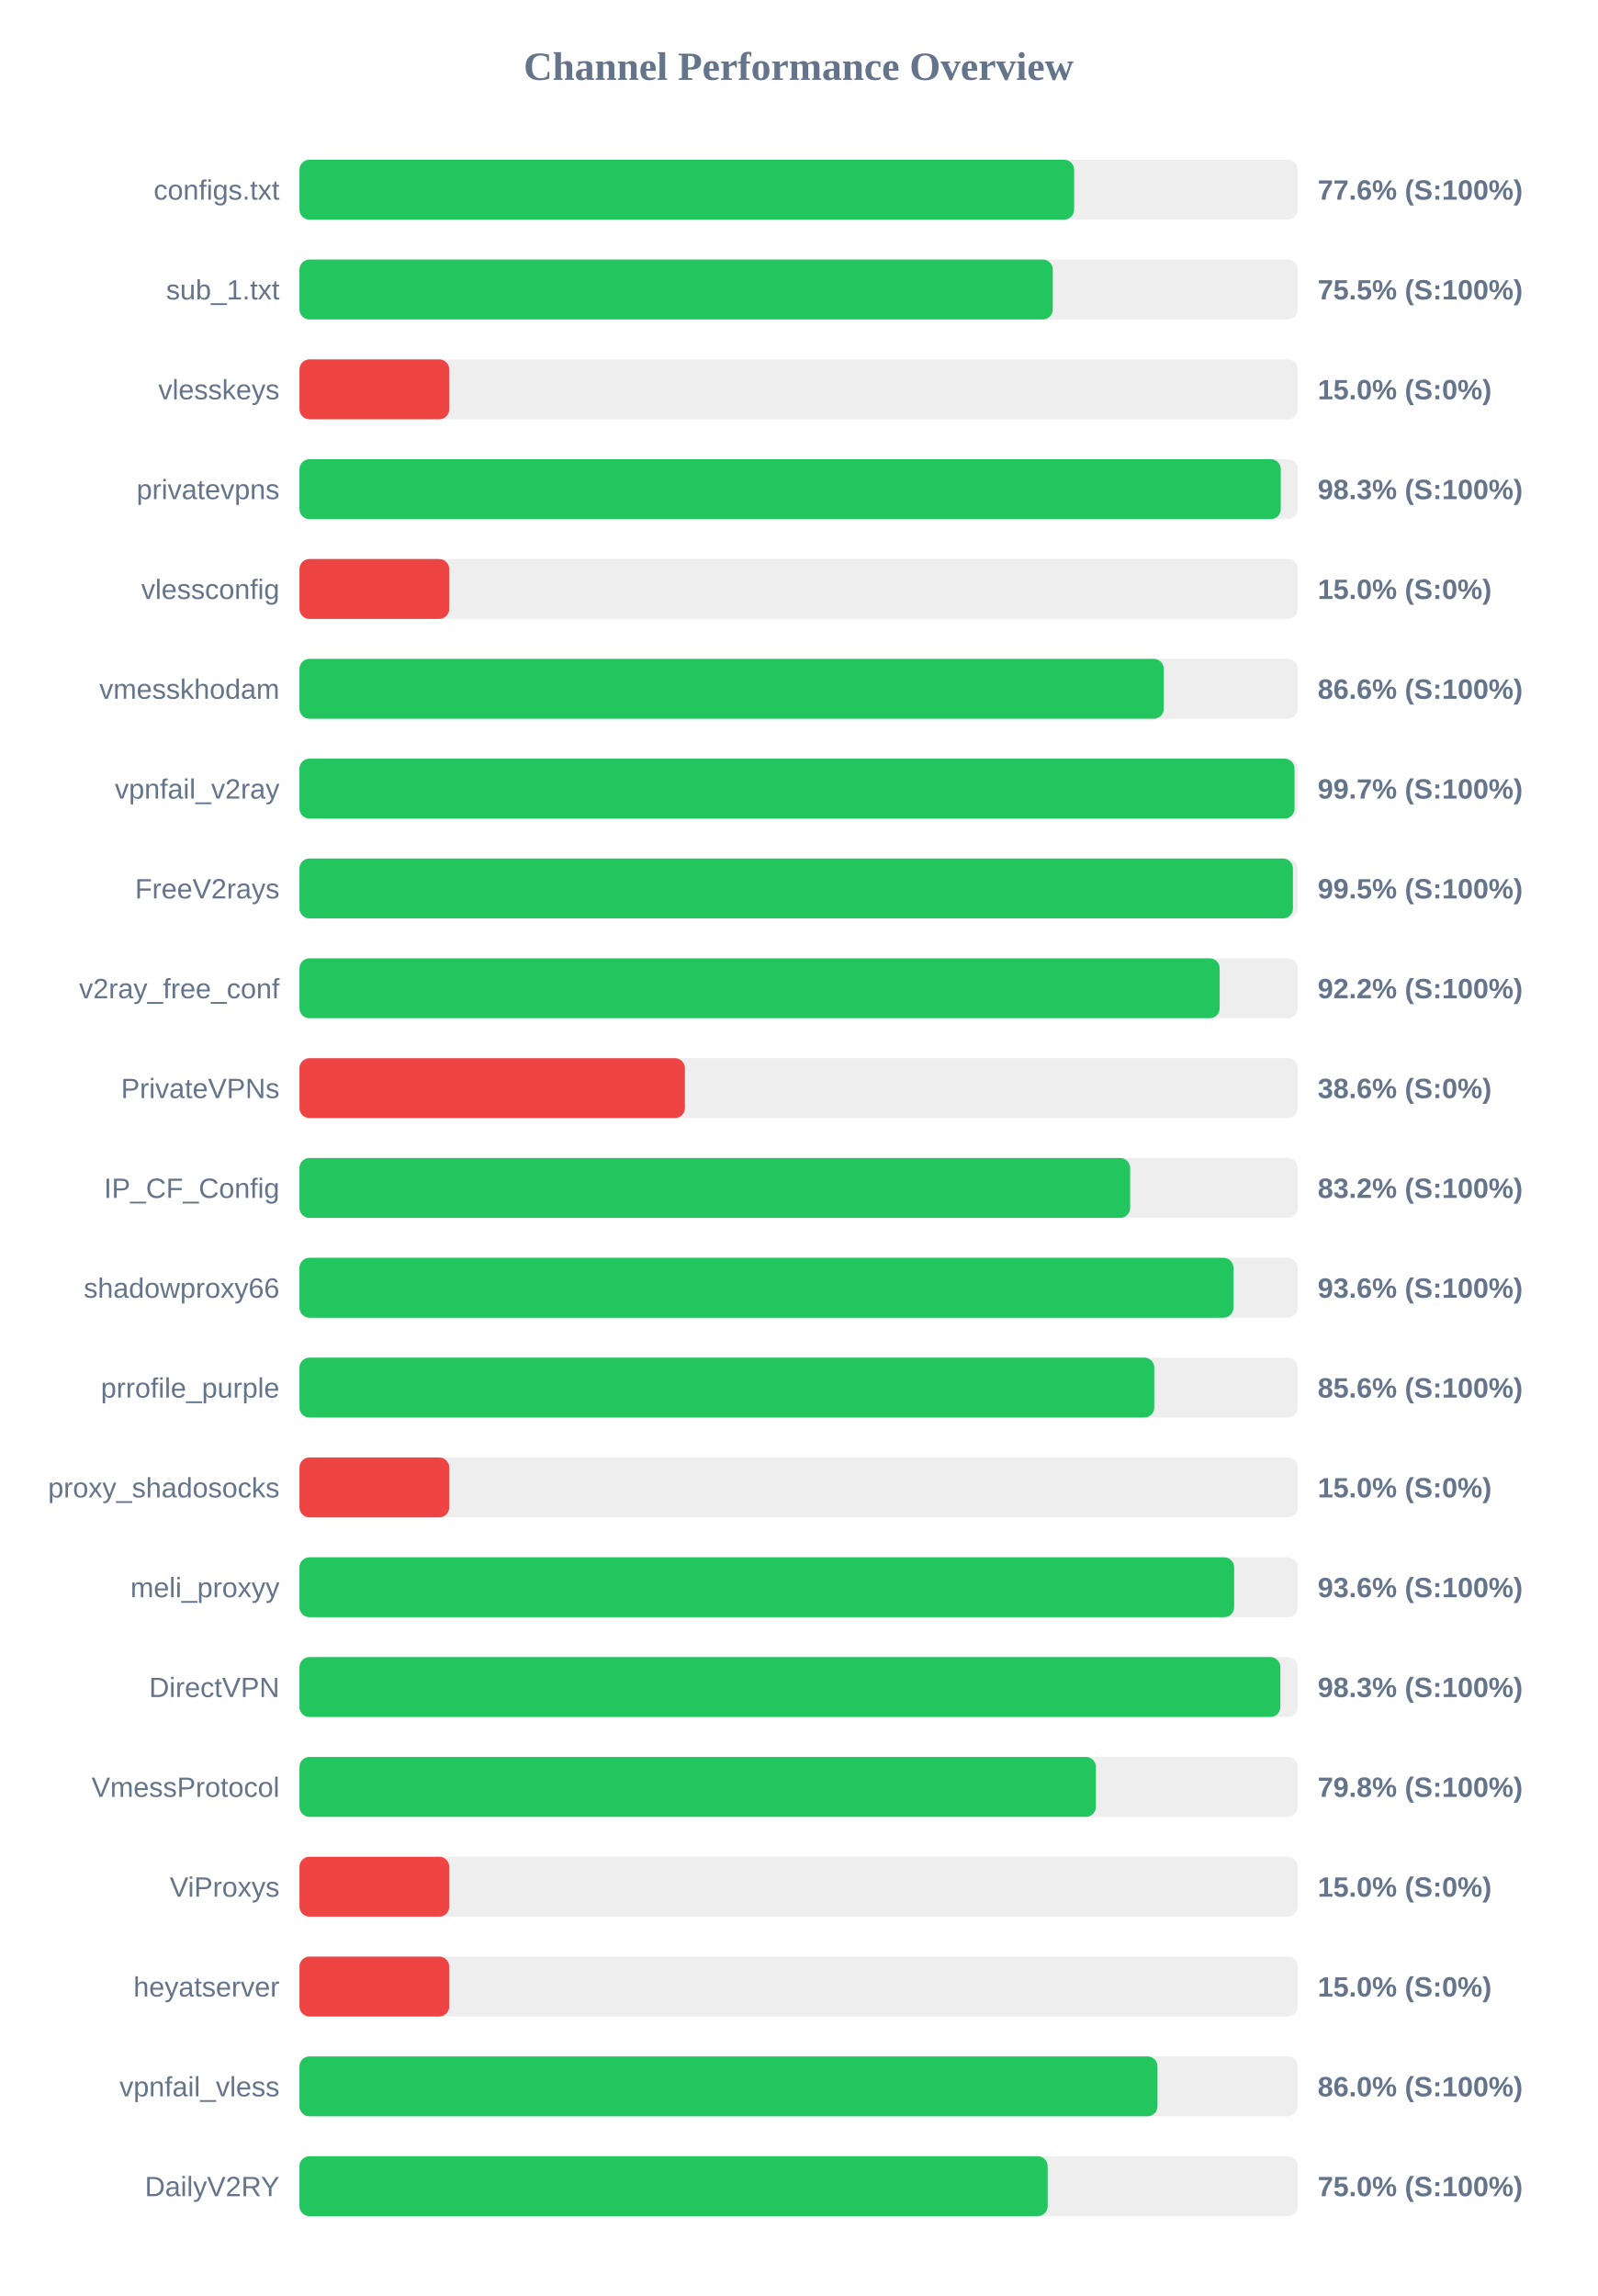
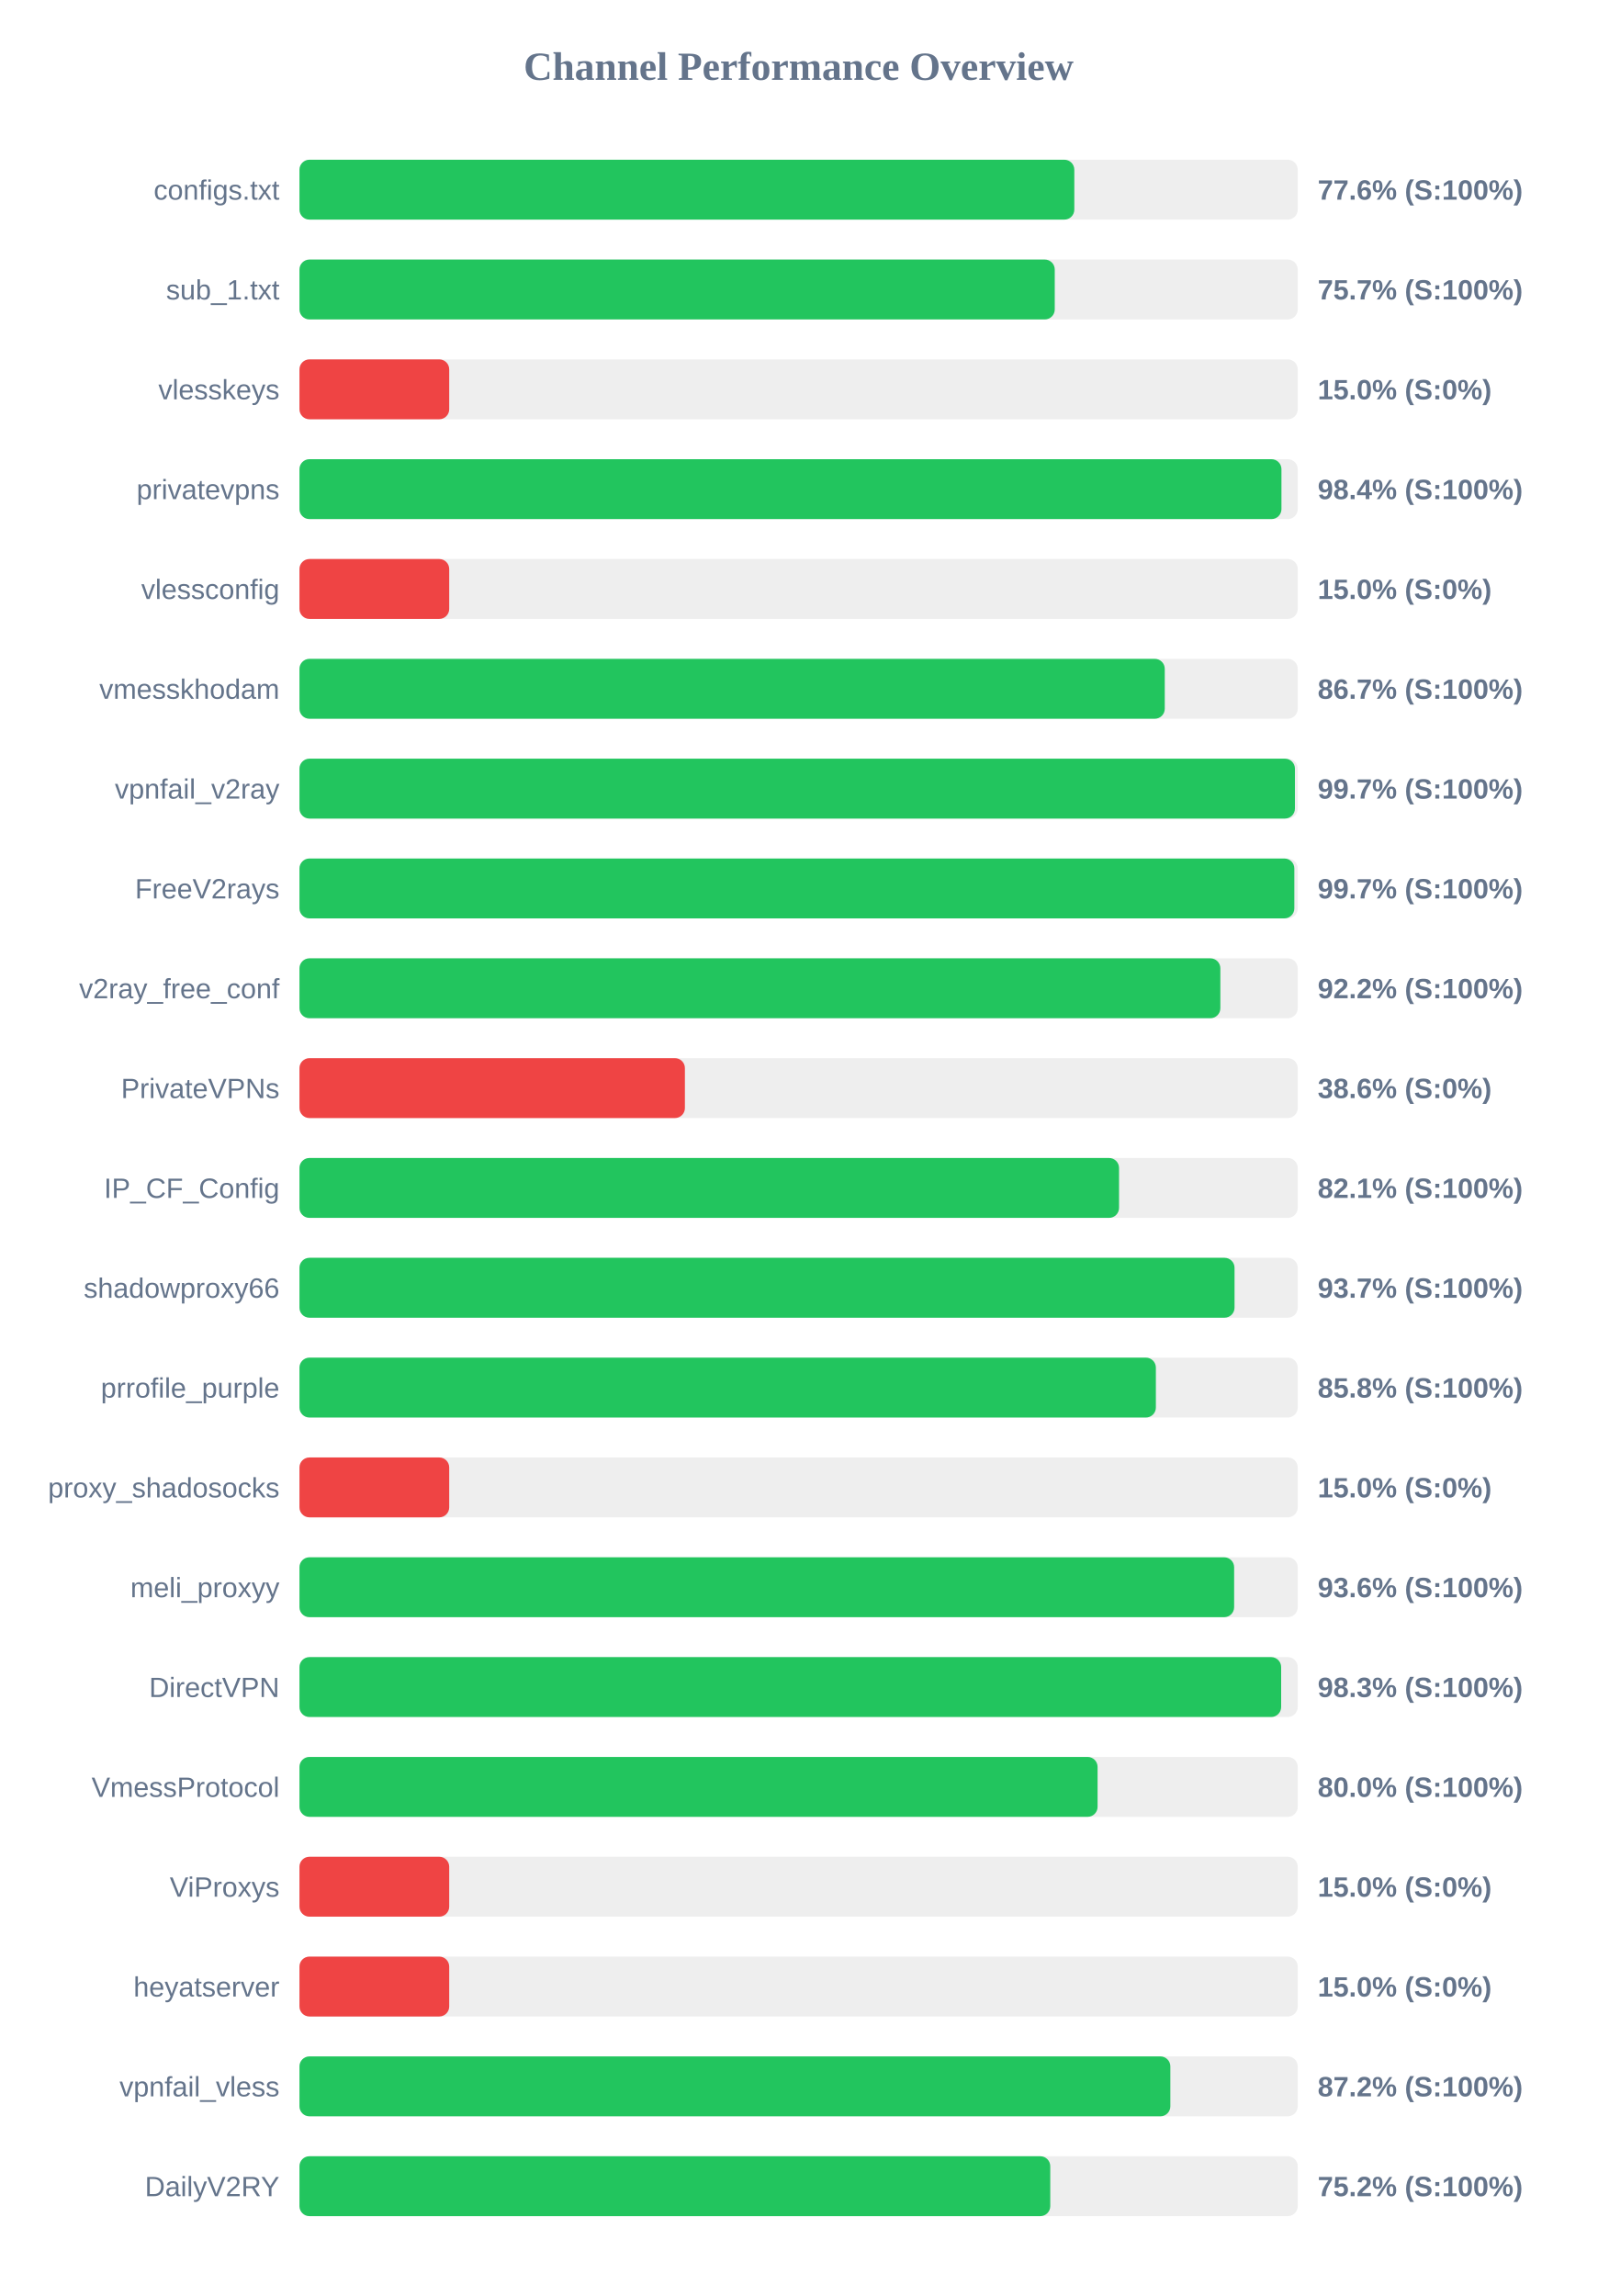
<svg xmlns="http://www.w3.org/2000/svg" width="800" height="1150" version="1.1">
  <style>
        .row { font: 14px Arial; fill: #64748b; }
        .score { font: bold 14px Arial; fill: #64748b; }
    </style>
  <text x="400" y="40" text-anchor="middle" font-size="20px" font-weight="bold" fill="#64748b">Channel Performance Overview</text>
  <rect x="150" y="80" width="500" height="30" fill="#eee" rx="5" />
-   <rect x="150" y="80" width="388.0" height="30" fill="#22c55e" rx="5" />
+   <rect x="150" y="80" width="388.1" height="30" fill="#22c55e" rx="5" />
  <text x="140" y="100" text-anchor="end" class="row">configs.txt</text>
  <text x="660" y="100" text-anchor="start" class="score">77.6% (S:100%)</text>
  <rect x="150" y="130" width="500" height="30" fill="#eee" rx="5" />
-   <rect x="150" y="130" width="377.3" height="30" fill="#22c55e" rx="5" />
+   <rect x="150" y="130" width="378.3" height="30" fill="#22c55e" rx="5" />
  <text x="140" y="150" text-anchor="end" class="row">sub_1.txt</text>
-   <text x="660" y="150" text-anchor="start" class="score">75.5% (S:100%)</text>
+   <text x="660" y="150" text-anchor="start" class="score">75.7% (S:100%)</text>
  <rect x="150" y="180" width="500" height="30" fill="#eee" rx="5" />
  <rect x="150" y="180" width="75.0" height="30" fill="#ef4444" rx="5" />
  <text x="140" y="200" text-anchor="end" class="row">vlesskeys</text>
  <text x="660" y="200" text-anchor="start" class="score">15.0% (S:0%)</text>
  <rect x="150" y="230" width="500" height="30" fill="#eee" rx="5" />
-   <rect x="150" y="230" width="491.5" height="30" fill="#22c55e" rx="5" />
+   <rect x="150" y="230" width="491.85" height="30" fill="#22c55e" rx="5" />
  <text x="140" y="250" text-anchor="end" class="row">privatevpns</text>
-   <text x="660" y="250" text-anchor="start" class="score">98.3% (S:100%)</text>
+   <text x="660" y="250" text-anchor="start" class="score">98.4% (S:100%)</text>
  <rect x="150" y="280" width="500" height="30" fill="#eee" rx="5" />
  <rect x="150" y="280" width="75.0" height="30" fill="#ef4444" rx="5" />
  <text x="140" y="300" text-anchor="end" class="row">vlessconfig</text>
  <text x="660" y="300" text-anchor="start" class="score">15.0% (S:0%)</text>
  <rect x="150" y="330" width="500" height="30" fill="#eee" rx="5" />
-   <rect x="150" y="330" width="432.9" height="30" fill="#22c55e" rx="5" />
+   <rect x="150" y="330" width="433.4" height="30" fill="#22c55e" rx="5" />
  <text x="140" y="350" text-anchor="end" class="row">vmesskhodam</text>
-   <text x="660" y="350" text-anchor="start" class="score">86.6% (S:100%)</text>
+   <text x="660" y="350" text-anchor="start" class="score">86.7% (S:100%)</text>
  <rect x="150" y="380" width="500" height="30" fill="#eee" rx="5" />
-   <rect x="150" y="380" width="498.4" height="30" fill="#22c55e" rx="5" />
+   <rect x="150" y="380" width="498.6" height="30" fill="#22c55e" rx="5" />
  <text x="140" y="400" text-anchor="end" class="row">vpnfail_v2ray</text>
  <text x="660" y="400" text-anchor="start" class="score">99.7% (S:100%)</text>
  <rect x="150" y="430" width="500" height="30" fill="#eee" rx="5" />
-   <rect x="150" y="430" width="497.6" height="30" fill="#22c55e" rx="5" />
+   <rect x="150" y="430" width="498.3" height="30" fill="#22c55e" rx="5" />
  <text x="140" y="450" text-anchor="end" class="row">FreeV2rays</text>
-   <text x="660" y="450" text-anchor="start" class="score">99.5% (S:100%)</text>
+   <text x="660" y="450" text-anchor="start" class="score">99.7% (S:100%)</text>
  <rect x="150" y="480" width="500" height="30" fill="#eee" rx="5" />
-   <rect x="150" y="480" width="460.9" height="30" fill="#22c55e" rx="5" />
+   <rect x="150" y="480" width="461.25" height="30" fill="#22c55e" rx="5" />
  <text x="140" y="500" text-anchor="end" class="row">v2ray_free_conf</text>
  <text x="660" y="500" text-anchor="start" class="score">92.2% (S:100%)</text>
  <rect x="150" y="530" width="500" height="30" fill="#eee" rx="5" />
  <rect x="150" y="530" width="193.05" height="30" fill="#ef4444" rx="5" />
  <text x="140" y="550" text-anchor="end" class="row">PrivateVPNs</text>
  <text x="660" y="550" text-anchor="start" class="score">38.6% (S:0%)</text>
  <rect x="150" y="580" width="500" height="30" fill="#eee" rx="5" />
-   <rect x="150" y="580" width="416.05" height="30" fill="#22c55e" rx="5" />
+   <rect x="150" y="580" width="410.5" height="30" fill="#22c55e" rx="5" />
  <text x="140" y="600" text-anchor="end" class="row">IP_CF_Config</text>
-   <text x="660" y="600" text-anchor="start" class="score">83.2% (S:100%)</text>
+   <text x="660" y="600" text-anchor="start" class="score">82.1% (S:100%)</text>
  <rect x="150" y="630" width="500" height="30" fill="#eee" rx="5" />
-   <rect x="150" y="630" width="467.8" height="30" fill="#22c55e" rx="5" />
+   <rect x="150" y="630" width="468.35" height="30" fill="#22c55e" rx="5" />
  <text x="140" y="650" text-anchor="end" class="row">shadowproxy66</text>
-   <text x="660" y="650" text-anchor="start" class="score">93.6% (S:100%)</text>
+   <text x="660" y="650" text-anchor="start" class="score">93.7% (S:100%)</text>
  <rect x="150" y="680" width="500" height="30" fill="#eee" rx="5" />
-   <rect x="150" y="680" width="428.15" height="30" fill="#22c55e" rx="5" />
+   <rect x="150" y="680" width="428.95" height="30" fill="#22c55e" rx="5" />
  <text x="140" y="700" text-anchor="end" class="row">prrofile_purple</text>
-   <text x="660" y="700" text-anchor="start" class="score">85.6% (S:100%)</text>
+   <text x="660" y="700" text-anchor="start" class="score">85.8% (S:100%)</text>
  <rect x="150" y="730" width="500" height="30" fill="#eee" rx="5" />
  <rect x="150" y="730" width="75.0" height="30" fill="#ef4444" rx="5" />
  <text x="140" y="750" text-anchor="end" class="row">proxy_shadosocks</text>
  <text x="660" y="750" text-anchor="start" class="score">15.0% (S:0%)</text>
  <rect x="150" y="780" width="500" height="30" fill="#eee" rx="5" />
  <rect x="150" y="780" width="468.15" height="30" fill="#22c55e" rx="5" />
  <text x="140" y="800" text-anchor="end" class="row">meli_proxyy</text>
  <text x="660" y="800" text-anchor="start" class="score">93.6% (S:100%)</text>
  <rect x="150" y="830" width="500" height="30" fill="#eee" rx="5" />
-   <rect x="150" y="830" width="491.3" height="30" fill="#22c55e" rx="5" />
+   <rect x="150" y="830" width="491.7" height="30" fill="#22c55e" rx="5" />
  <text x="140" y="850" text-anchor="end" class="row">DirectVPN</text>
  <text x="660" y="850" text-anchor="start" class="score">98.3% (S:100%)</text>
  <rect x="150" y="880" width="500" height="30" fill="#eee" rx="5" />
-   <rect x="150" y="880" width="398.9" height="30" fill="#22c55e" rx="5" />
+   <rect x="150" y="880" width="399.75" height="30" fill="#22c55e" rx="5" />
  <text x="140" y="900" text-anchor="end" class="row">VmessProtocol</text>
-   <text x="660" y="900" text-anchor="start" class="score">79.8% (S:100%)</text>
+   <text x="660" y="900" text-anchor="start" class="score">80.0% (S:100%)</text>
  <rect x="150" y="930" width="500" height="30" fill="#eee" rx="5" />
  <rect x="150" y="930" width="75.0" height="30" fill="#ef4444" rx="5" />
  <text x="140" y="950" text-anchor="end" class="row">ViProxys</text>
  <text x="660" y="950" text-anchor="start" class="score">15.0% (S:0%)</text>
  <rect x="150" y="980" width="500" height="30" fill="#eee" rx="5" />
  <rect x="150" y="980" width="75.0" height="30" fill="#ef4444" rx="5" />
  <text x="140" y="1000" text-anchor="end" class="row">heyatserver</text>
  <text x="660" y="1000" text-anchor="start" class="score">15.0% (S:0%)</text>
  <rect x="150" y="1030" width="500" height="30" fill="#eee" rx="5" />
-   <rect x="150" y="1030" width="429.75" height="30" fill="#22c55e" rx="5" />
+   <rect x="150" y="1030" width="436.2" height="30" fill="#22c55e" rx="5" />
  <text x="140" y="1050" text-anchor="end" class="row">vpnfail_vless</text>
-   <text x="660" y="1050" text-anchor="start" class="score">86.0% (S:100%)</text>
+   <text x="660" y="1050" text-anchor="start" class="score">87.2% (S:100%)</text>
  <rect x="150" y="1080" width="500" height="30" fill="#eee" rx="5" />
-   <rect x="150" y="1080" width="374.75" height="30" fill="#22c55e" rx="5" />
+   <rect x="150" y="1080" width="376.05" height="30" fill="#22c55e" rx="5" />
  <text x="140" y="1100" text-anchor="end" class="row">DailyV2RY</text>
-   <text x="660" y="1100" text-anchor="start" class="score">75.0% (S:100%)</text>
+   <text x="660" y="1100" text-anchor="start" class="score">75.2% (S:100%)</text>
</svg>
